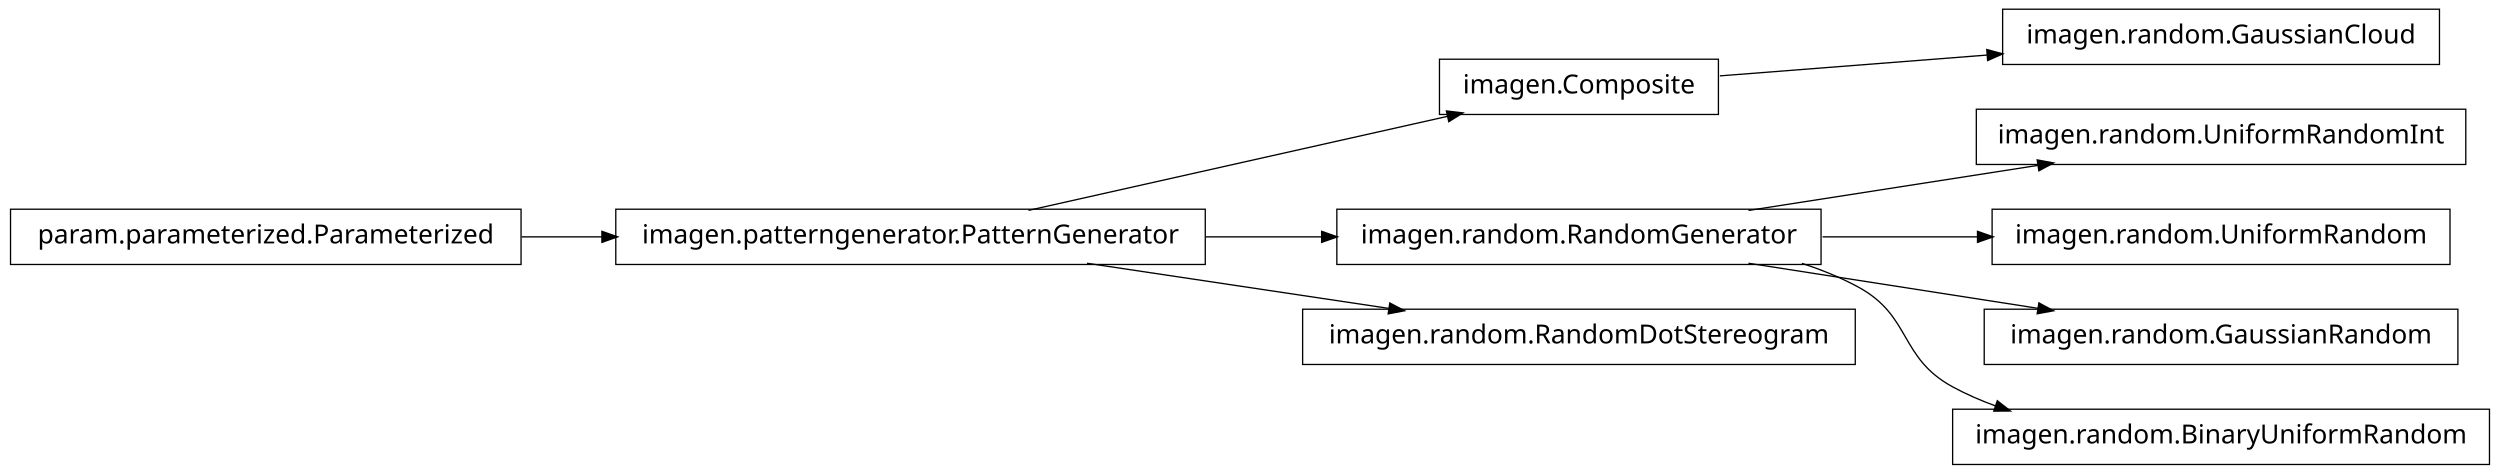
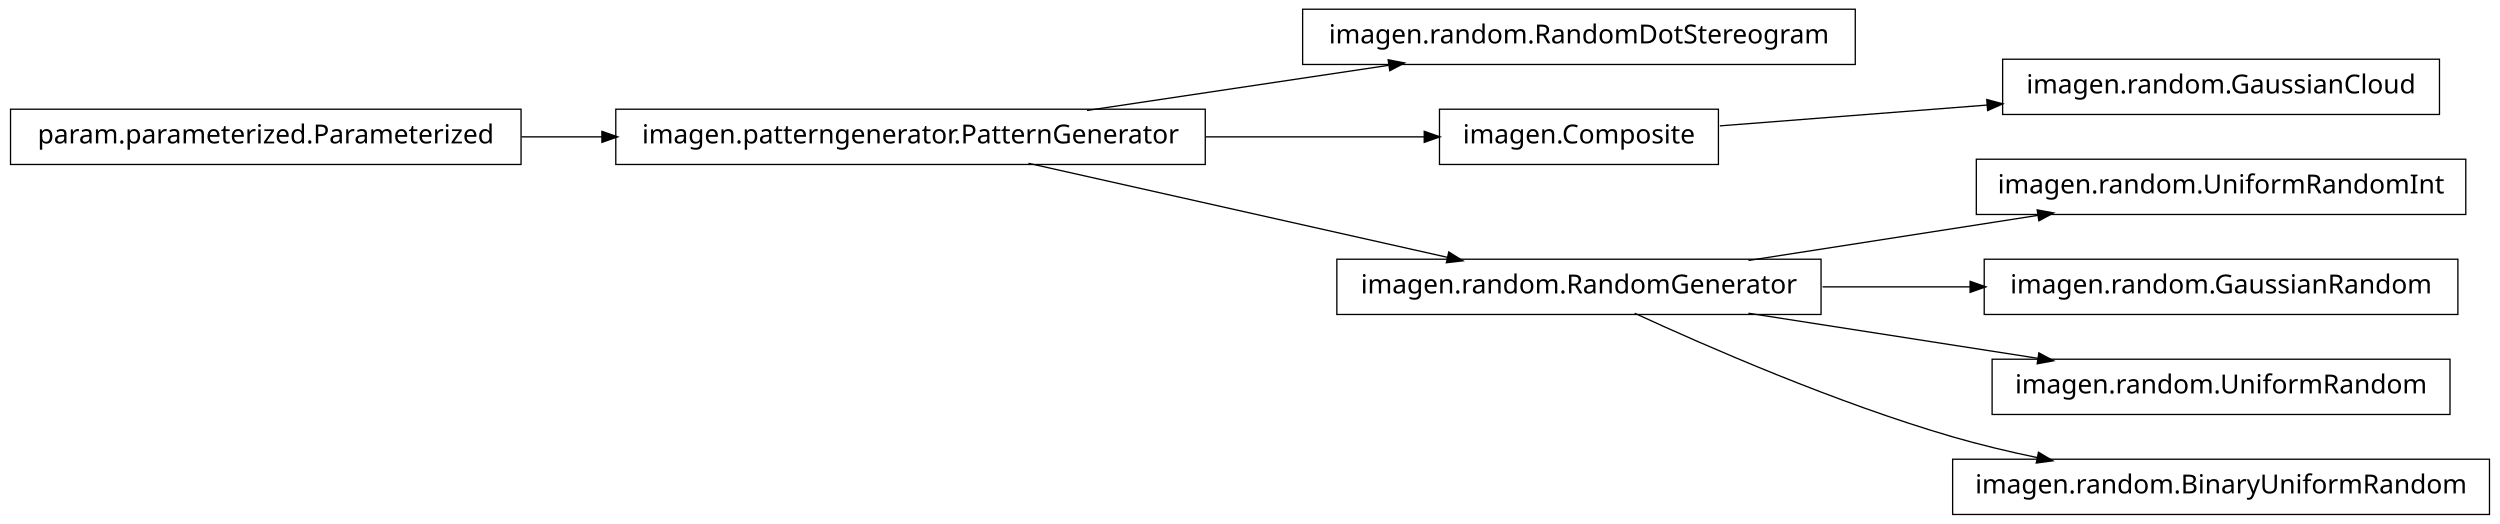
- <svg xmlns="http://www.w3.org/2000/svg" width="950pt" height="180pt" viewBox="0.00 0.00 950.00 180.00">
-   <g id="graph1" class="graph" transform="scale(1 1) rotate(0) translate(4 176)">
-     <polygon fill="white" stroke="white" points="-4,5 -4,-176 947,-176 947,5 -4,5" />
+ <svg xmlns="http://www.w3.org/2000/svg" width="950pt" height="199pt" viewBox="0.00 0.00 950.00 199.00">
+   <g id="graph1" class="graph" transform="scale(1 1) rotate(0) translate(4 195)">
+     <polygon fill="white" stroke="white" points="-4,5 -4,-195 947,-195 947,5 -4,5" />
    <g id="node1" class="node">
+       <polygon fill="none" stroke="black" stroke-width="0.5" points="701,-191.5 491,-191.5 491,-170.5 701,-170.5 701,-191.5" />
+       <text text-anchor="middle" x="596" y="-178.5" font-family="Vera" font-size="10.00">imagen.random.RandomDotStereogram</text>
+     </g>
+     <g id="node2" class="node">
+       <polygon fill="none" stroke="black" stroke-width="0.5" points="454,-153.5 230,-153.5 230,-132.5 454,-132.5 454,-153.5" />
+       <text text-anchor="middle" x="342" y="-140.5" font-family="Vera" font-size="10.00">imagen.patterngenerator.PatternGenerator</text>
+     </g>
+     <g id="edge2" class="edge">
+       <path fill="none" stroke="black" stroke-width="0.5" d="M409.068,-153.034C444.37,-158.315 487.689,-164.796 523.734,-170.189" />
+       <polygon fill="black" stroke="black" points="523.793,-171.967 528.997,-170.976 524.311,-168.505 523.793,-171.967" />
+     </g>
+     <g id="node5" class="node">
+       <polygon fill="none" stroke="black" stroke-width="0.5" points="649,-153.5 543,-153.5 543,-132.5 649,-132.5 649,-153.5" />
+       <text text-anchor="middle" x="596" y="-140.5" font-family="Vera" font-size="10.00">imagen.Composite</text>
+     </g>
+     <g id="edge14" class="edge">
+       <path fill="none" stroke="black" stroke-width="0.5" d="M454.147,-143C482.808,-143 512.492,-143 537.251,-143" />
+       <polygon fill="black" stroke="black" points="537.458,-144.75 542.458,-143 537.458,-141.25 537.458,-144.75" />
+     </g>
+     <g id="node9" class="node">
+       <polygon fill="none" stroke="black" stroke-width="0.5" points="688,-96.5 504,-96.5 504,-75.5 688,-75.5 688,-96.5" />
+       <text text-anchor="middle" x="596" y="-83.5" font-family="Vera" font-size="10.00">imagen.random.RandomGenerator</text>
+     </g>
+     <g id="edge8" class="edge">
+       <path fill="none" stroke="black" stroke-width="0.5" d="M386.825,-132.941C431.484,-122.919 499.901,-107.566 546.223,-97.171" />
+       <polygon fill="black" stroke="black" points="546.701,-98.857 551.196,-96.054 545.934,-95.442 546.701,-98.857" />
+     </g>
+     <g id="node4" class="node">
      <polygon fill="none" stroke="black" stroke-width="0.5" points="923,-172.5 757,-172.5 757,-151.5 923,-151.5 923,-172.5" />
      <text text-anchor="middle" x="840" y="-159.5" font-family="Vera" font-size="10.00">imagen.random.GaussianCloud</text>
    </g>
-     <g id="node2" class="node">
-       <polygon fill="none" stroke="black" stroke-width="0.5" points="649,-153.5 543,-153.5 543,-132.5 649,-132.5 649,-153.5" />
-       <text text-anchor="middle" x="596" y="-140.5" font-family="Vera" font-size="10.00">imagen.Composite</text>
-     </g>
-     <g id="edge2" class="edge">
+     <g id="edge4" class="edge">
      <path fill="none" stroke="black" stroke-width="0.5" d="M649.547,-147.17C679.364,-149.491 717.246,-152.441 751.359,-155.098" />
      <polygon fill="black" stroke="black" points="751.243,-156.844 756.364,-155.487 751.515,-153.354 751.243,-156.844" />
    </g>
-     <g id="node4" class="node">
+     <g id="node7" class="node">
+       <polygon fill="none" stroke="black" stroke-width="0.5" points="194,-153.5 5.68434e-14,-153.5 0,-132.5 194,-132.5 194,-153.5" />
+       <text text-anchor="middle" x="97" y="-140.5" font-family="Vera" font-size="10.00">param.parameterized.Parameterized</text>
+     </g>
+     <g id="edge6" class="edge">
+       <path fill="none" stroke="black" stroke-width="0.5" d="M194.182,-143C204.286,-143 214.629,-143 224.922,-143" />
+       <polygon fill="black" stroke="black" points="224.969,-144.75 229.969,-143 224.969,-141.25 224.969,-144.75" />
+     </g>
+     <g id="node11" class="node">
      <polygon fill="none" stroke="black" stroke-width="0.5" points="933,-134.5 747,-134.5 747,-113.5 933,-113.5 933,-134.5" />
      <text text-anchor="middle" x="840" y="-121.5" font-family="Vera" font-size="10.00">imagen.random.UniformRandomInt</text>
    </g>
-     <g id="node5" class="node">
-       <polygon fill="none" stroke="black" stroke-width="0.5" points="688,-96.5 504,-96.5 504,-75.5 688,-75.5 688,-96.5" />
-       <text text-anchor="middle" x="596" y="-83.5" font-family="Vera" font-size="10.00">imagen.random.RandomGenerator</text>
-     </g>
-     <g id="edge4" class="edge">
+     <g id="edge10" class="edge">
      <path fill="none" stroke="black" stroke-width="0.5" d="M660.427,-96.034C694.34,-101.315 735.953,-107.796 770.579,-113.189" />
      <polygon fill="black" stroke="black" points="770.425,-114.936 775.635,-113.976 770.964,-111.477 770.425,-114.936" />
    </g>
-     <g id="node7" class="node">
-       <polygon fill="none" stroke="black" stroke-width="0.5" points="927,-96.5 753,-96.5 753,-75.5 927,-75.5 927,-96.5" />
-       <text text-anchor="middle" x="840" y="-83.5" font-family="Vera" font-size="10.00">imagen.random.UniformRandom</text>
-     </g>
-     <g id="edge6" class="edge">
-       <path fill="none" stroke="black" stroke-width="0.5" d="M688.594,-86C707.818,-86 728.078,-86 747.305,-86" />
-       <polygon fill="black" stroke="black" points="747.699,-87.75 752.699,-86 747.699,-84.25 747.699,-87.75" />
-     </g>
    <g id="node13" class="node">
-       <polygon fill="none" stroke="black" stroke-width="0.5" points="930,-58.5 750,-58.5 750,-37.5 930,-37.5 930,-58.5" />
-       <text text-anchor="middle" x="840" y="-45.5" font-family="Vera" font-size="10.00">imagen.random.GaussianRandom</text>
+       <polygon fill="none" stroke="black" stroke-width="0.5" points="930,-96.5 750,-96.5 750,-75.5 930,-75.5 930,-96.5" />
+       <text text-anchor="middle" x="840" y="-83.5" font-family="Vera" font-size="10.00">imagen.random.GaussianRandom</text>
    </g>
    <g id="edge12" class="edge">
+       <path fill="none" stroke="black" stroke-width="0.5" d="M688.594,-86C706.955,-86 726.261,-86 744.711,-86" />
+       <polygon fill="black" stroke="black" points="744.89,-87.75 749.89,-86 744.89,-84.25 744.89,-87.75" />
+     </g>
+     <g id="node16" class="node">
+       <polygon fill="none" stroke="black" stroke-width="0.5" points="927,-58.5 753,-58.5 753,-37.5 927,-37.5 927,-58.5" />
+       <text text-anchor="middle" x="840" y="-45.5" font-family="Vera" font-size="10.00">imagen.random.UniformRandom</text>
+     </g>
+     <g id="edge16" class="edge">
      <path fill="none" stroke="black" stroke-width="0.5" d="M660.427,-75.966C694.34,-70.685 735.953,-64.204 770.579,-58.812" />
      <polygon fill="black" stroke="black" points="770.964,-60.523 775.635,-58.024 770.425,-57.064 770.964,-60.523" />
    </g>
-     <g id="node16" class="node">
+     <g id="node18" class="node">
      <polygon fill="none" stroke="black" stroke-width="0.5" points="942,-20.5 738,-20.5 738,0.5 942,0.5 942,-20.5" />
      <text text-anchor="middle" x="840" y="-7.5" font-family="Vera" font-size="10.00">imagen.random.BinaryUniformRandom</text>
    </g>
-     <g id="edge16" class="edge">
-       <path fill="none" stroke="black" stroke-width="0.5" d="M680.715,-75.921C688.128,-73.53 695.337,-70.596 702,-67 722.473,-55.951 717.564,-40.119 738,-29 743.192,-26.175 748.728,-23.762 754.436,-21.702" />
-       <polygon fill="black" stroke="black" points="755.1,-23.325 759.267,-20.054 753.97,-20.012 755.1,-23.325" />
-     </g>
-     <g id="node9" class="node">
-       <polygon fill="none" stroke="black" stroke-width="0.5" points="454,-96.5 230,-96.5 230,-75.5 454,-75.5 454,-96.5" />
-       <text text-anchor="middle" x="342" y="-83.5" font-family="Vera" font-size="10.00">imagen.patterngenerator.PatternGenerator</text>
-     </g>
-     <g id="edge14" class="edge">
-       <path fill="none" stroke="black" stroke-width="0.5" d="M386.825,-96.059C431.484,-106.081 499.901,-121.434 546.223,-131.83" />
-       <polygon fill="black" stroke="black" points="545.934,-133.558 551.196,-132.946 546.701,-130.143 545.934,-133.558" />
-     </g>
-     <g id="edge10" class="edge">
-       <path fill="none" stroke="black" stroke-width="0.5" d="M454.147,-86C468.824,-86 483.769,-86 498.184,-86" />
-       <polygon fill="black" stroke="black" points="498.469,-87.75 503.469,-86 498.469,-84.25 498.469,-87.75" />
-     </g>
-     <g id="node18" class="node">
-       <polygon fill="none" stroke="black" stroke-width="0.5" points="701,-58.5 491,-58.5 491,-37.5 701,-37.5 701,-58.5" />
-       <text text-anchor="middle" x="596" y="-45.5" font-family="Vera" font-size="10.00">imagen.random.RandomDotStereogram</text>
-     </g>
    <g id="edge18" class="edge">
-       <path fill="none" stroke="black" stroke-width="0.5" d="M409.068,-75.966C444.37,-70.685 487.689,-64.204 523.734,-58.812" />
-       <polygon fill="black" stroke="black" points="524.311,-60.495 528.997,-58.024 523.793,-57.033 524.311,-60.495" />
-     </g>
-     <g id="node10" class="node">
-       <polygon fill="none" stroke="black" stroke-width="0.5" points="194,-96.5 5.68434e-14,-96.5 0,-75.5 194,-75.5 194,-96.5" />
-       <text text-anchor="middle" x="97" y="-83.5" font-family="Vera" font-size="10.00">param.parameterized.Parameterized</text>
-     </g>
-     <g id="edge8" class="edge">
-       <path fill="none" stroke="black" stroke-width="0.5" d="M194.182,-86C204.286,-86 214.629,-86 224.922,-86" />
-       <polygon fill="black" stroke="black" points="224.969,-87.75 229.969,-86 224.969,-84.25 224.969,-87.75" />
+       <path fill="none" stroke="black" stroke-width="0.5" d="M617.185,-75.956C644.536,-63.35 693.87,-41.83 738,-29 748.35,-25.991 759.434,-23.351 770.343,-21.071" />
+       <polygon fill="black" stroke="black" points="770.792,-22.765 775.34,-20.049 770.091,-19.336 770.792,-22.765" />
    </g>
  </g>
</svg>
